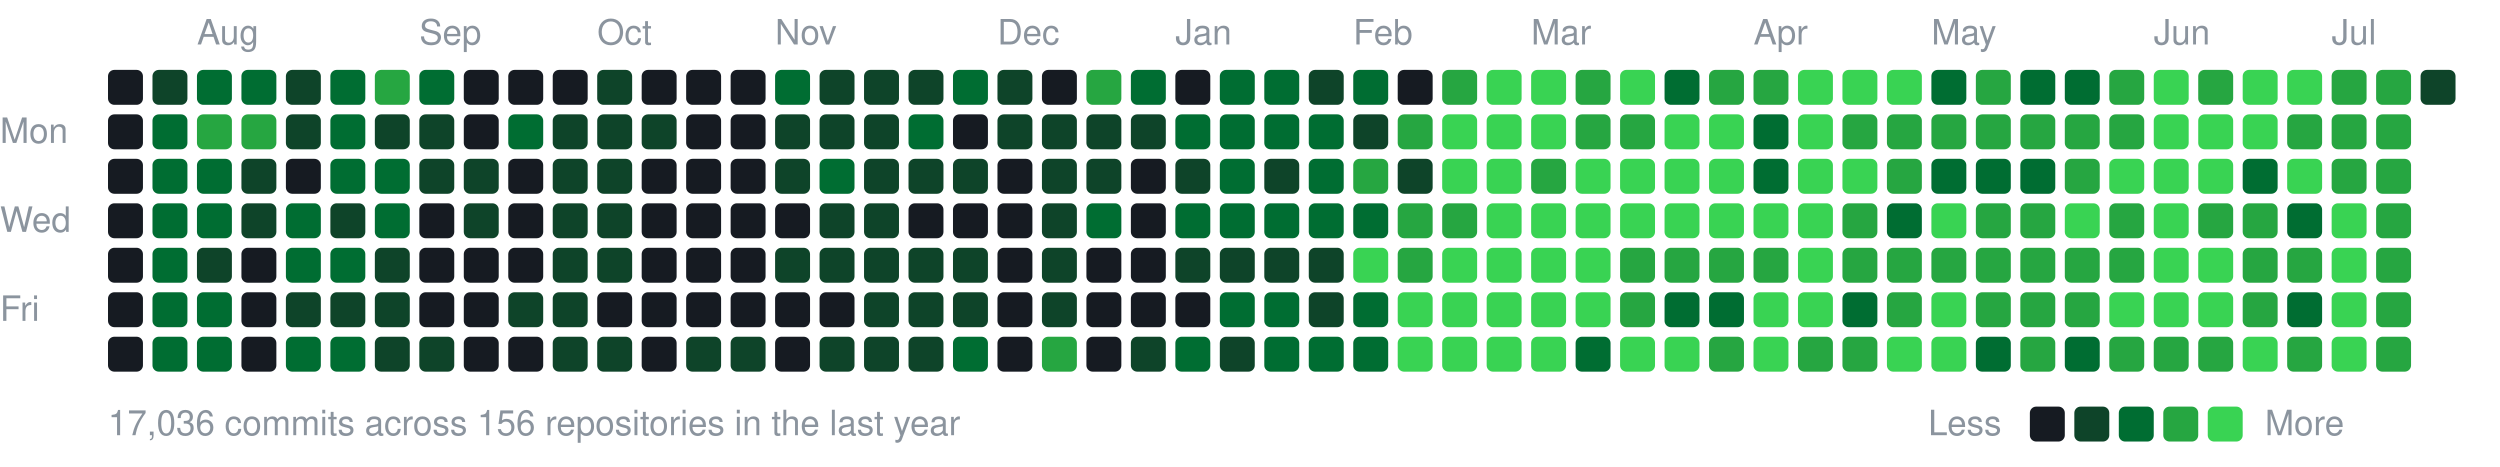
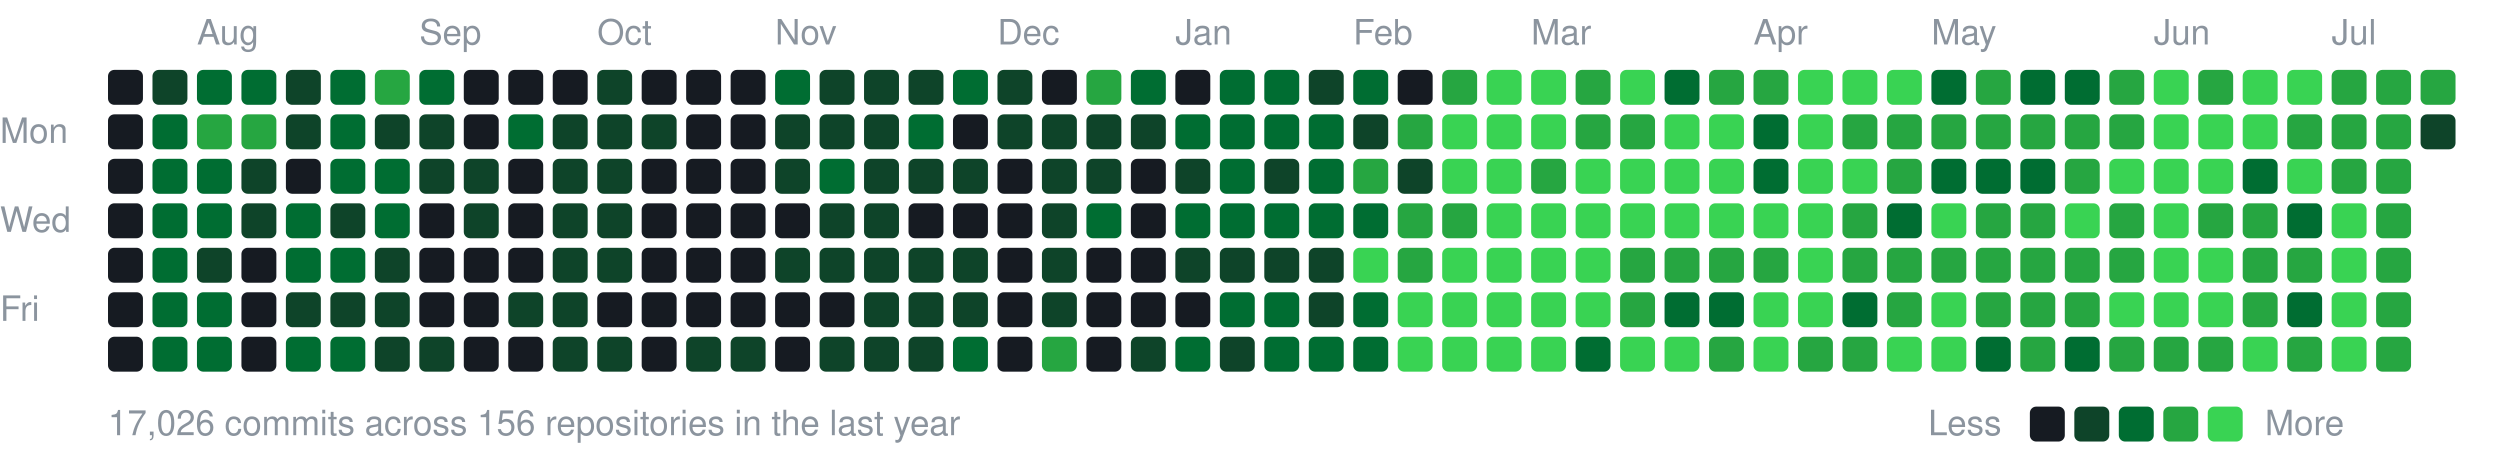
<svg xmlns="http://www.w3.org/2000/svg" width="787" height="147" viewBox="0 0 787 147">
  <style>text{font:11px -apple-system,BlinkMacSystemFont,"Segoe UI",Helvetica,Arial,sans-serif;fill:#8b949e}</style>
  <text x="62" y="14">Aug</text>
  <text x="132" y="14">Sep</text>
  <text x="188" y="14">Oct</text>
  <text x="244" y="14">Nov</text>
  <text x="314" y="14">Dec</text>
  <text x="370" y="14">Jan</text>
  <text x="426" y="14">Feb</text>
  <text x="482" y="14">Mar</text>
  <text x="552" y="14">Apr</text>
  <text x="608" y="14">May</text>
  <text x="678" y="14">Jun</text>
  <text x="734" y="14">Jul</text>
  <text x="0" y="45">Mon</text>
  <text x="0" y="73">Wed</text>
  <text x="0" y="101">Fri</text>
  <rect x="34" y="22" width="11" height="11" rx="2" fill="#161b22" />
  <rect x="34" y="36" width="11" height="11" rx="2" fill="#161b22" />
  <rect x="34" y="50" width="11" height="11" rx="2" fill="#161b22" />
  <rect x="34" y="64" width="11" height="11" rx="2" fill="#161b22" />
  <rect x="34" y="78" width="11" height="11" rx="2" fill="#161b22" />
  <rect x="34" y="92" width="11" height="11" rx="2" fill="#161b22" />
  <rect x="34" y="106" width="11" height="11" rx="2" fill="#161b22" />
  <rect x="48" y="22" width="11" height="11" rx="2" fill="#0e4429" />
  <rect x="48" y="36" width="11" height="11" rx="2" fill="#006d32" />
  <rect x="48" y="50" width="11" height="11" rx="2" fill="#006d32" />
  <rect x="48" y="64" width="11" height="11" rx="2" fill="#006d32" />
  <rect x="48" y="78" width="11" height="11" rx="2" fill="#006d32" />
  <rect x="48" y="92" width="11" height="11" rx="2" fill="#006d32" />
  <rect x="48" y="106" width="11" height="11" rx="2" fill="#006d32" />
  <rect x="62" y="22" width="11" height="11" rx="2" fill="#006d32" />
  <rect x="62" y="36" width="11" height="11" rx="2" fill="#26a641" />
  <rect x="62" y="50" width="11" height="11" rx="2" fill="#006d32" />
  <rect x="62" y="64" width="11" height="11" rx="2" fill="#006d32" />
  <rect x="62" y="78" width="11" height="11" rx="2" fill="#0e4429" />
  <rect x="62" y="92" width="11" height="11" rx="2" fill="#006d32" />
  <rect x="62" y="106" width="11" height="11" rx="2" fill="#006d32" />
  <rect x="76" y="22" width="11" height="11" rx="2" fill="#006d32" />
  <rect x="76" y="36" width="11" height="11" rx="2" fill="#26a641" />
  <rect x="76" y="50" width="11" height="11" rx="2" fill="#0e4429" />
  <rect x="76" y="64" width="11" height="11" rx="2" fill="#0e4429" />
  <rect x="76" y="78" width="11" height="11" rx="2" fill="#161b22" />
  <rect x="76" y="92" width="11" height="11" rx="2" fill="#161b22" />
  <rect x="76" y="106" width="11" height="11" rx="2" fill="#161b22" />
  <rect x="90" y="22" width="11" height="11" rx="2" fill="#0e4429" />
  <rect x="90" y="36" width="11" height="11" rx="2" fill="#0e4429" />
  <rect x="90" y="50" width="11" height="11" rx="2" fill="#161b22" />
  <rect x="90" y="64" width="11" height="11" rx="2" fill="#006d32" />
  <rect x="90" y="78" width="11" height="11" rx="2" fill="#006d32" />
  <rect x="90" y="92" width="11" height="11" rx="2" fill="#0e4429" />
  <rect x="90" y="106" width="11" height="11" rx="2" fill="#006d32" />
  <rect x="104" y="22" width="11" height="11" rx="2" fill="#006d32" />
  <rect x="104" y="36" width="11" height="11" rx="2" fill="#006d32" />
  <rect x="104" y="50" width="11" height="11" rx="2" fill="#006d32" />
  <rect x="104" y="64" width="11" height="11" rx="2" fill="#0e4429" />
  <rect x="104" y="78" width="11" height="11" rx="2" fill="#006d32" />
  <rect x="104" y="92" width="11" height="11" rx="2" fill="#0e4429" />
  <rect x="104" y="106" width="11" height="11" rx="2" fill="#006d32" />
  <rect x="118" y="22" width="11" height="11" rx="2" fill="#26a641" />
  <rect x="118" y="36" width="11" height="11" rx="2" fill="#0e4429" />
  <rect x="118" y="50" width="11" height="11" rx="2" fill="#006d32" />
  <rect x="118" y="64" width="11" height="11" rx="2" fill="#006d32" />
  <rect x="118" y="78" width="11" height="11" rx="2" fill="#0e4429" />
  <rect x="118" y="92" width="11" height="11" rx="2" fill="#0e4429" />
  <rect x="118" y="106" width="11" height="11" rx="2" fill="#0e4429" />
  <rect x="132" y="22" width="11" height="11" rx="2" fill="#006d32" />
  <rect x="132" y="36" width="11" height="11" rx="2" fill="#0e4429" />
  <rect x="132" y="50" width="11" height="11" rx="2" fill="#0e4429" />
  <rect x="132" y="64" width="11" height="11" rx="2" fill="#161b22" />
  <rect x="132" y="78" width="11" height="11" rx="2" fill="#161b22" />
  <rect x="132" y="92" width="11" height="11" rx="2" fill="#161b22" />
  <rect x="132" y="106" width="11" height="11" rx="2" fill="#0e4429" />
  <rect x="146" y="22" width="11" height="11" rx="2" fill="#161b22" />
  <rect x="146" y="36" width="11" height="11" rx="2" fill="#161b22" />
  <rect x="146" y="50" width="11" height="11" rx="2" fill="#0e4429" />
  <rect x="146" y="64" width="11" height="11" rx="2" fill="#0e4429" />
  <rect x="146" y="78" width="11" height="11" rx="2" fill="#161b22" />
  <rect x="146" y="92" width="11" height="11" rx="2" fill="#161b22" />
  <rect x="146" y="106" width="11" height="11" rx="2" fill="#161b22" />
  <rect x="160" y="22" width="11" height="11" rx="2" fill="#161b22" />
  <rect x="160" y="36" width="11" height="11" rx="2" fill="#006d32" />
  <rect x="160" y="50" width="11" height="11" rx="2" fill="#161b22" />
  <rect x="160" y="64" width="11" height="11" rx="2" fill="#161b22" />
  <rect x="160" y="78" width="11" height="11" rx="2" fill="#161b22" />
  <rect x="160" y="92" width="11" height="11" rx="2" fill="#0e4429" />
  <rect x="160" y="106" width="11" height="11" rx="2" fill="#161b22" />
  <rect x="174" y="22" width="11" height="11" rx="2" fill="#161b22" />
  <rect x="174" y="36" width="11" height="11" rx="2" fill="#0e4429" />
  <rect x="174" y="50" width="11" height="11" rx="2" fill="#0e4429" />
  <rect x="174" y="64" width="11" height="11" rx="2" fill="#0e4429" />
  <rect x="174" y="78" width="11" height="11" rx="2" fill="#0e4429" />
  <rect x="174" y="92" width="11" height="11" rx="2" fill="#0e4429" />
  <rect x="174" y="106" width="11" height="11" rx="2" fill="#0e4429" />
  <rect x="188" y="22" width="11" height="11" rx="2" fill="#0e4429" />
  <rect x="188" y="36" width="11" height="11" rx="2" fill="#0e4429" />
  <rect x="188" y="50" width="11" height="11" rx="2" fill="#0e4429" />
  <rect x="188" y="64" width="11" height="11" rx="2" fill="#0e4429" />
  <rect x="188" y="78" width="11" height="11" rx="2" fill="#0e4429" />
  <rect x="188" y="92" width="11" height="11" rx="2" fill="#161b22" />
  <rect x="188" y="106" width="11" height="11" rx="2" fill="#0e4429" />
  <rect x="202" y="22" width="11" height="11" rx="2" fill="#161b22" />
  <rect x="202" y="36" width="11" height="11" rx="2" fill="#0e4429" />
  <rect x="202" y="50" width="11" height="11" rx="2" fill="#161b22" />
  <rect x="202" y="64" width="11" height="11" rx="2" fill="#161b22" />
  <rect x="202" y="78" width="11" height="11" rx="2" fill="#161b22" />
  <rect x="202" y="92" width="11" height="11" rx="2" fill="#161b22" />
  <rect x="202" y="106" width="11" height="11" rx="2" fill="#161b22" />
  <rect x="216" y="22" width="11" height="11" rx="2" fill="#161b22" />
  <rect x="216" y="36" width="11" height="11" rx="2" fill="#161b22" />
  <rect x="216" y="50" width="11" height="11" rx="2" fill="#161b22" />
  <rect x="216" y="64" width="11" height="11" rx="2" fill="#161b22" />
  <rect x="216" y="78" width="11" height="11" rx="2" fill="#161b22" />
  <rect x="216" y="92" width="11" height="11" rx="2" fill="#161b22" />
  <rect x="216" y="106" width="11" height="11" rx="2" fill="#0e4429" />
  <rect x="230" y="22" width="11" height="11" rx="2" fill="#161b22" />
  <rect x="230" y="36" width="11" height="11" rx="2" fill="#161b22" />
  <rect x="230" y="50" width="11" height="11" rx="2" fill="#161b22" />
  <rect x="230" y="64" width="11" height="11" rx="2" fill="#161b22" />
  <rect x="230" y="78" width="11" height="11" rx="2" fill="#161b22" />
  <rect x="230" y="92" width="11" height="11" rx="2" fill="#161b22" />
  <rect x="230" y="106" width="11" height="11" rx="2" fill="#0e4429" />
  <rect x="244" y="22" width="11" height="11" rx="2" fill="#006d32" />
  <rect x="244" y="36" width="11" height="11" rx="2" fill="#0e4429" />
  <rect x="244" y="50" width="11" height="11" rx="2" fill="#0e4429" />
  <rect x="244" y="64" width="11" height="11" rx="2" fill="#161b22" />
  <rect x="244" y="78" width="11" height="11" rx="2" fill="#0e4429" />
  <rect x="244" y="92" width="11" height="11" rx="2" fill="#161b22" />
  <rect x="244" y="106" width="11" height="11" rx="2" fill="#161b22" />
  <rect x="258" y="22" width="11" height="11" rx="2" fill="#0e4429" />
  <rect x="258" y="36" width="11" height="11" rx="2" fill="#0e4429" />
  <rect x="258" y="50" width="11" height="11" rx="2" fill="#006d32" />
  <rect x="258" y="64" width="11" height="11" rx="2" fill="#0e4429" />
  <rect x="258" y="78" width="11" height="11" rx="2" fill="#0e4429" />
  <rect x="258" y="92" width="11" height="11" rx="2" fill="#161b22" />
  <rect x="258" y="106" width="11" height="11" rx="2" fill="#0e4429" />
  <rect x="272" y="22" width="11" height="11" rx="2" fill="#0e4429" />
  <rect x="272" y="36" width="11" height="11" rx="2" fill="#0e4429" />
  <rect x="272" y="50" width="11" height="11" rx="2" fill="#0e4429" />
  <rect x="272" y="64" width="11" height="11" rx="2" fill="#0e4429" />
  <rect x="272" y="78" width="11" height="11" rx="2" fill="#0e4429" />
  <rect x="272" y="92" width="11" height="11" rx="2" fill="#0e4429" />
  <rect x="272" y="106" width="11" height="11" rx="2" fill="#0e4429" />
  <rect x="286" y="22" width="11" height="11" rx="2" fill="#0e4429" />
  <rect x="286" y="36" width="11" height="11" rx="2" fill="#006d32" />
  <rect x="286" y="50" width="11" height="11" rx="2" fill="#0e4429" />
  <rect x="286" y="64" width="11" height="11" rx="2" fill="#161b22" />
  <rect x="286" y="78" width="11" height="11" rx="2" fill="#0e4429" />
  <rect x="286" y="92" width="11" height="11" rx="2" fill="#0e4429" />
  <rect x="286" y="106" width="11" height="11" rx="2" fill="#0e4429" />
  <rect x="300" y="22" width="11" height="11" rx="2" fill="#006d32" />
  <rect x="300" y="36" width="11" height="11" rx="2" fill="#161b22" />
  <rect x="300" y="50" width="11" height="11" rx="2" fill="#0e4429" />
  <rect x="300" y="64" width="11" height="11" rx="2" fill="#161b22" />
  <rect x="300" y="78" width="11" height="11" rx="2" fill="#0e4429" />
  <rect x="300" y="92" width="11" height="11" rx="2" fill="#0e4429" />
  <rect x="300" y="106" width="11" height="11" rx="2" fill="#006d32" />
  <rect x="314" y="22" width="11" height="11" rx="2" fill="#0e4429" />
  <rect x="314" y="36" width="11" height="11" rx="2" fill="#0e4429" />
  <rect x="314" y="50" width="11" height="11" rx="2" fill="#161b22" />
  <rect x="314" y="64" width="11" height="11" rx="2" fill="#161b22" />
  <rect x="314" y="78" width="11" height="11" rx="2" fill="#161b22" />
  <rect x="314" y="92" width="11" height="11" rx="2" fill="#161b22" />
  <rect x="314" y="106" width="11" height="11" rx="2" fill="#161b22" />
  <rect x="328" y="22" width="11" height="11" rx="2" fill="#161b22" />
  <rect x="328" y="36" width="11" height="11" rx="2" fill="#0e4429" />
  <rect x="328" y="50" width="11" height="11" rx="2" fill="#0e4429" />
  <rect x="328" y="64" width="11" height="11" rx="2" fill="#0e4429" />
  <rect x="328" y="78" width="11" height="11" rx="2" fill="#0e4429" />
  <rect x="328" y="92" width="11" height="11" rx="2" fill="#0e4429" />
  <rect x="328" y="106" width="11" height="11" rx="2" fill="#26a641" />
  <rect x="342" y="22" width="11" height="11" rx="2" fill="#26a641" />
  <rect x="342" y="36" width="11" height="11" rx="2" fill="#0e4429" />
  <rect x="342" y="50" width="11" height="11" rx="2" fill="#0e4429" />
  <rect x="342" y="64" width="11" height="11" rx="2" fill="#006d32" />
  <rect x="342" y="78" width="11" height="11" rx="2" fill="#161b22" />
  <rect x="342" y="92" width="11" height="11" rx="2" fill="#161b22" />
  <rect x="342" y="106" width="11" height="11" rx="2" fill="#161b22" />
  <rect x="356" y="22" width="11" height="11" rx="2" fill="#006d32" />
  <rect x="356" y="36" width="11" height="11" rx="2" fill="#0e4429" />
  <rect x="356" y="50" width="11" height="11" rx="2" fill="#161b22" />
  <rect x="356" y="64" width="11" height="11" rx="2" fill="#161b22" />
  <rect x="356" y="78" width="11" height="11" rx="2" fill="#161b22" />
  <rect x="356" y="92" width="11" height="11" rx="2" fill="#161b22" />
  <rect x="356" y="106" width="11" height="11" rx="2" fill="#0e4429" />
  <rect x="370" y="22" width="11" height="11" rx="2" fill="#161b22" />
  <rect x="370" y="36" width="11" height="11" rx="2" fill="#006d32" />
  <rect x="370" y="50" width="11" height="11" rx="2" fill="#0e4429" />
  <rect x="370" y="64" width="11" height="11" rx="2" fill="#006d32" />
  <rect x="370" y="78" width="11" height="11" rx="2" fill="#0e4429" />
  <rect x="370" y="92" width="11" height="11" rx="2" fill="#161b22" />
  <rect x="370" y="106" width="11" height="11" rx="2" fill="#006d32" />
  <rect x="384" y="22" width="11" height="11" rx="2" fill="#006d32" />
  <rect x="384" y="36" width="11" height="11" rx="2" fill="#006d32" />
  <rect x="384" y="50" width="11" height="11" rx="2" fill="#006d32" />
  <rect x="384" y="64" width="11" height="11" rx="2" fill="#006d32" />
  <rect x="384" y="78" width="11" height="11" rx="2" fill="#0e4429" />
  <rect x="384" y="92" width="11" height="11" rx="2" fill="#006d32" />
  <rect x="384" y="106" width="11" height="11" rx="2" fill="#0e4429" />
  <rect x="398" y="22" width="11" height="11" rx="2" fill="#006d32" />
  <rect x="398" y="36" width="11" height="11" rx="2" fill="#006d32" />
  <rect x="398" y="50" width="11" height="11" rx="2" fill="#0e4429" />
  <rect x="398" y="64" width="11" height="11" rx="2" fill="#006d32" />
  <rect x="398" y="78" width="11" height="11" rx="2" fill="#0e4429" />
  <rect x="398" y="92" width="11" height="11" rx="2" fill="#006d32" />
  <rect x="398" y="106" width="11" height="11" rx="2" fill="#006d32" />
  <rect x="412" y="22" width="11" height="11" rx="2" fill="#0e4429" />
  <rect x="412" y="36" width="11" height="11" rx="2" fill="#006d32" />
  <rect x="412" y="50" width="11" height="11" rx="2" fill="#006d32" />
  <rect x="412" y="64" width="11" height="11" rx="2" fill="#006d32" />
  <rect x="412" y="78" width="11" height="11" rx="2" fill="#0e4429" />
  <rect x="412" y="92" width="11" height="11" rx="2" fill="#0e4429" />
  <rect x="412" y="106" width="11" height="11" rx="2" fill="#006d32" />
  <rect x="426" y="22" width="11" height="11" rx="2" fill="#006d32" />
  <rect x="426" y="36" width="11" height="11" rx="2" fill="#0e4429" />
  <rect x="426" y="50" width="11" height="11" rx="2" fill="#26a641" />
  <rect x="426" y="64" width="11" height="11" rx="2" fill="#006d32" />
  <rect x="426" y="78" width="11" height="11" rx="2" fill="#39d353" />
  <rect x="426" y="92" width="11" height="11" rx="2" fill="#006d32" />
  <rect x="426" y="106" width="11" height="11" rx="2" fill="#006d32" />
  <rect x="440" y="22" width="11" height="11" rx="2" fill="#161b22" />
  <rect x="440" y="36" width="11" height="11" rx="2" fill="#26a641" />
  <rect x="440" y="50" width="11" height="11" rx="2" fill="#0e4429" />
  <rect x="440" y="64" width="11" height="11" rx="2" fill="#26a641" />
  <rect x="440" y="78" width="11" height="11" rx="2" fill="#26a641" />
  <rect x="440" y="92" width="11" height="11" rx="2" fill="#39d353" />
  <rect x="440" y="106" width="11" height="11" rx="2" fill="#39d353" />
  <rect x="454" y="22" width="11" height="11" rx="2" fill="#26a641" />
  <rect x="454" y="36" width="11" height="11" rx="2" fill="#39d353" />
  <rect x="454" y="50" width="11" height="11" rx="2" fill="#39d353" />
  <rect x="454" y="64" width="11" height="11" rx="2" fill="#26a641" />
  <rect x="454" y="78" width="11" height="11" rx="2" fill="#39d353" />
  <rect x="454" y="92" width="11" height="11" rx="2" fill="#39d353" />
  <rect x="454" y="106" width="11" height="11" rx="2" fill="#39d353" />
  <rect x="468" y="22" width="11" height="11" rx="2" fill="#39d353" />
  <rect x="468" y="36" width="11" height="11" rx="2" fill="#39d353" />
  <rect x="468" y="50" width="11" height="11" rx="2" fill="#39d353" />
  <rect x="468" y="64" width="11" height="11" rx="2" fill="#39d353" />
  <rect x="468" y="78" width="11" height="11" rx="2" fill="#39d353" />
  <rect x="468" y="92" width="11" height="11" rx="2" fill="#39d353" />
  <rect x="468" y="106" width="11" height="11" rx="2" fill="#39d353" />
  <rect x="482" y="22" width="11" height="11" rx="2" fill="#39d353" />
  <rect x="482" y="36" width="11" height="11" rx="2" fill="#39d353" />
  <rect x="482" y="50" width="11" height="11" rx="2" fill="#26a641" />
  <rect x="482" y="64" width="11" height="11" rx="2" fill="#39d353" />
  <rect x="482" y="78" width="11" height="11" rx="2" fill="#39d353" />
  <rect x="482" y="92" width="11" height="11" rx="2" fill="#39d353" />
  <rect x="482" y="106" width="11" height="11" rx="2" fill="#39d353" />
  <rect x="496" y="22" width="11" height="11" rx="2" fill="#26a641" />
  <rect x="496" y="36" width="11" height="11" rx="2" fill="#26a641" />
  <rect x="496" y="50" width="11" height="11" rx="2" fill="#39d353" />
  <rect x="496" y="64" width="11" height="11" rx="2" fill="#39d353" />
  <rect x="496" y="78" width="11" height="11" rx="2" fill="#39d353" />
  <rect x="496" y="92" width="11" height="11" rx="2" fill="#39d353" />
  <rect x="496" y="106" width="11" height="11" rx="2" fill="#006d32" />
  <rect x="510" y="22" width="11" height="11" rx="2" fill="#39d353" />
  <rect x="510" y="36" width="11" height="11" rx="2" fill="#26a641" />
  <rect x="510" y="50" width="11" height="11" rx="2" fill="#39d353" />
  <rect x="510" y="64" width="11" height="11" rx="2" fill="#39d353" />
  <rect x="510" y="78" width="11" height="11" rx="2" fill="#26a641" />
  <rect x="510" y="92" width="11" height="11" rx="2" fill="#26a641" />
  <rect x="510" y="106" width="11" height="11" rx="2" fill="#39d353" />
  <rect x="524" y="22" width="11" height="11" rx="2" fill="#006d32" />
  <rect x="524" y="36" width="11" height="11" rx="2" fill="#39d353" />
  <rect x="524" y="50" width="11" height="11" rx="2" fill="#39d353" />
  <rect x="524" y="64" width="11" height="11" rx="2" fill="#39d353" />
  <rect x="524" y="78" width="11" height="11" rx="2" fill="#26a641" />
  <rect x="524" y="92" width="11" height="11" rx="2" fill="#006d32" />
  <rect x="524" y="106" width="11" height="11" rx="2" fill="#39d353" />
  <rect x="538" y="22" width="11" height="11" rx="2" fill="#26a641" />
  <rect x="538" y="36" width="11" height="11" rx="2" fill="#39d353" />
  <rect x="538" y="50" width="11" height="11" rx="2" fill="#39d353" />
  <rect x="538" y="64" width="11" height="11" rx="2" fill="#39d353" />
  <rect x="538" y="78" width="11" height="11" rx="2" fill="#26a641" />
  <rect x="538" y="92" width="11" height="11" rx="2" fill="#006d32" />
  <rect x="538" y="106" width="11" height="11" rx="2" fill="#26a641" />
  <rect x="552" y="22" width="11" height="11" rx="2" fill="#26a641" />
  <rect x="552" y="36" width="11" height="11" rx="2" fill="#006d32" />
  <rect x="552" y="50" width="11" height="11" rx="2" fill="#006d32" />
  <rect x="552" y="64" width="11" height="11" rx="2" fill="#39d353" />
  <rect x="552" y="78" width="11" height="11" rx="2" fill="#26a641" />
  <rect x="552" y="92" width="11" height="11" rx="2" fill="#39d353" />
  <rect x="552" y="106" width="11" height="11" rx="2" fill="#39d353" />
  <rect x="566" y="22" width="11" height="11" rx="2" fill="#39d353" />
  <rect x="566" y="36" width="11" height="11" rx="2" fill="#39d353" />
  <rect x="566" y="50" width="11" height="11" rx="2" fill="#39d353" />
  <rect x="566" y="64" width="11" height="11" rx="2" fill="#39d353" />
  <rect x="566" y="78" width="11" height="11" rx="2" fill="#39d353" />
  <rect x="566" y="92" width="11" height="11" rx="2" fill="#39d353" />
  <rect x="566" y="106" width="11" height="11" rx="2" fill="#26a641" />
  <rect x="580" y="22" width="11" height="11" rx="2" fill="#39d353" />
  <rect x="580" y="36" width="11" height="11" rx="2" fill="#26a641" />
  <rect x="580" y="50" width="11" height="11" rx="2" fill="#39d353" />
  <rect x="580" y="64" width="11" height="11" rx="2" fill="#26a641" />
  <rect x="580" y="78" width="11" height="11" rx="2" fill="#26a641" />
  <rect x="580" y="92" width="11" height="11" rx="2" fill="#006d32" />
  <rect x="580" y="106" width="11" height="11" rx="2" fill="#26a641" />
  <rect x="594" y="22" width="11" height="11" rx="2" fill="#39d353" />
  <rect x="594" y="36" width="11" height="11" rx="2" fill="#26a641" />
  <rect x="594" y="50" width="11" height="11" rx="2" fill="#26a641" />
  <rect x="594" y="64" width="11" height="11" rx="2" fill="#006d32" />
  <rect x="594" y="78" width="11" height="11" rx="2" fill="#26a641" />
  <rect x="594" y="92" width="11" height="11" rx="2" fill="#26a641" />
  <rect x="594" y="106" width="11" height="11" rx="2" fill="#39d353" />
  <rect x="608" y="22" width="11" height="11" rx="2" fill="#006d32" />
  <rect x="608" y="36" width="11" height="11" rx="2" fill="#26a641" />
  <rect x="608" y="50" width="11" height="11" rx="2" fill="#006d32" />
  <rect x="608" y="64" width="11" height="11" rx="2" fill="#39d353" />
  <rect x="608" y="78" width="11" height="11" rx="2" fill="#26a641" />
  <rect x="608" y="92" width="11" height="11" rx="2" fill="#39d353" />
  <rect x="608" y="106" width="11" height="11" rx="2" fill="#39d353" />
  <rect x="622" y="22" width="11" height="11" rx="2" fill="#26a641" />
  <rect x="622" y="36" width="11" height="11" rx="2" fill="#26a641" />
  <rect x="622" y="50" width="11" height="11" rx="2" fill="#006d32" />
  <rect x="622" y="64" width="11" height="11" rx="2" fill="#26a641" />
  <rect x="622" y="78" width="11" height="11" rx="2" fill="#26a641" />
  <rect x="622" y="92" width="11" height="11" rx="2" fill="#26a641" />
  <rect x="622" y="106" width="11" height="11" rx="2" fill="#006d32" />
  <rect x="636" y="22" width="11" height="11" rx="2" fill="#006d32" />
  <rect x="636" y="36" width="11" height="11" rx="2" fill="#26a641" />
  <rect x="636" y="50" width="11" height="11" rx="2" fill="#006d32" />
  <rect x="636" y="64" width="11" height="11" rx="2" fill="#26a641" />
  <rect x="636" y="78" width="11" height="11" rx="2" fill="#26a641" />
  <rect x="636" y="92" width="11" height="11" rx="2" fill="#26a641" />
  <rect x="636" y="106" width="11" height="11" rx="2" fill="#26a641" />
  <rect x="650" y="22" width="11" height="11" rx="2" fill="#006d32" />
  <rect x="650" y="36" width="11" height="11" rx="2" fill="#26a641" />
  <rect x="650" y="50" width="11" height="11" rx="2" fill="#26a641" />
  <rect x="650" y="64" width="11" height="11" rx="2" fill="#39d353" />
  <rect x="650" y="78" width="11" height="11" rx="2" fill="#26a641" />
  <rect x="650" y="92" width="11" height="11" rx="2" fill="#26a641" />
  <rect x="650" y="106" width="11" height="11" rx="2" fill="#006d32" />
  <rect x="664" y="22" width="11" height="11" rx="2" fill="#26a641" />
  <rect x="664" y="36" width="11" height="11" rx="2" fill="#26a641" />
  <rect x="664" y="50" width="11" height="11" rx="2" fill="#39d353" />
  <rect x="664" y="64" width="11" height="11" rx="2" fill="#26a641" />
  <rect x="664" y="78" width="11" height="11" rx="2" fill="#26a641" />
  <rect x="664" y="92" width="11" height="11" rx="2" fill="#39d353" />
  <rect x="664" y="106" width="11" height="11" rx="2" fill="#26a641" />
  <rect x="678" y="22" width="11" height="11" rx="2" fill="#39d353" />
  <rect x="678" y="36" width="11" height="11" rx="2" fill="#39d353" />
  <rect x="678" y="50" width="11" height="11" rx="2" fill="#39d353" />
  <rect x="678" y="64" width="11" height="11" rx="2" fill="#39d353" />
  <rect x="678" y="78" width="11" height="11" rx="2" fill="#39d353" />
  <rect x="678" y="92" width="11" height="11" rx="2" fill="#39d353" />
  <rect x="678" y="106" width="11" height="11" rx="2" fill="#26a641" />
  <rect x="692" y="22" width="11" height="11" rx="2" fill="#26a641" />
  <rect x="692" y="36" width="11" height="11" rx="2" fill="#39d353" />
  <rect x="692" y="50" width="11" height="11" rx="2" fill="#39d353" />
  <rect x="692" y="64" width="11" height="11" rx="2" fill="#26a641" />
  <rect x="692" y="78" width="11" height="11" rx="2" fill="#39d353" />
  <rect x="692" y="92" width="11" height="11" rx="2" fill="#39d353" />
  <rect x="692" y="106" width="11" height="11" rx="2" fill="#26a641" />
  <rect x="706" y="22" width="11" height="11" rx="2" fill="#39d353" />
  <rect x="706" y="36" width="11" height="11" rx="2" fill="#39d353" />
  <rect x="706" y="50" width="11" height="11" rx="2" fill="#006d32" />
  <rect x="706" y="64" width="11" height="11" rx="2" fill="#26a641" />
  <rect x="706" y="78" width="11" height="11" rx="2" fill="#26a641" />
  <rect x="706" y="92" width="11" height="11" rx="2" fill="#26a641" />
  <rect x="706" y="106" width="11" height="11" rx="2" fill="#39d353" />
  <rect x="720" y="22" width="11" height="11" rx="2" fill="#39d353" />
  <rect x="720" y="36" width="11" height="11" rx="2" fill="#26a641" />
  <rect x="720" y="50" width="11" height="11" rx="2" fill="#39d353" />
  <rect x="720" y="64" width="11" height="11" rx="2" fill="#006d32" />
  <rect x="720" y="78" width="11" height="11" rx="2" fill="#26a641" />
  <rect x="720" y="92" width="11" height="11" rx="2" fill="#006d32" />
  <rect x="720" y="106" width="11" height="11" rx="2" fill="#26a641" />
  <rect x="734" y="22" width="11" height="11" rx="2" fill="#26a641" />
  <rect x="734" y="36" width="11" height="11" rx="2" fill="#26a641" />
  <rect x="734" y="50" width="11" height="11" rx="2" fill="#26a641" />
  <rect x="734" y="64" width="11" height="11" rx="2" fill="#39d353" />
  <rect x="734" y="78" width="11" height="11" rx="2" fill="#39d353" />
  <rect x="734" y="92" width="11" height="11" rx="2" fill="#39d353" />
  <rect x="734" y="106" width="11" height="11" rx="2" fill="#39d353" />
  <rect x="748" y="22" width="11" height="11" rx="2" fill="#26a641" />
  <rect x="748" y="36" width="11" height="11" rx="2" fill="#26a641" />
  <rect x="748" y="50" width="11" height="11" rx="2" fill="#26a641" />
  <rect x="748" y="64" width="11" height="11" rx="2" fill="#26a641" />
  <rect x="748" y="78" width="11" height="11" rx="2" fill="#26a641" />
  <rect x="748" y="92" width="11" height="11" rx="2" fill="#26a641" />
  <rect x="748" y="106" width="11" height="11" rx="2" fill="#26a641" />
-   <rect x="762" y="22" width="11" height="11" rx="2" fill="#0e4429" />
-   <text x="34" y="137">17,036 commits across 156 repositories in the last year</text>
+   <rect x="762" y="22" width="11" height="11" rx="2" fill="#26a641" />
+   <rect x="762" y="36" width="11" height="11" rx="2" fill="#0e4429" />
+   <text x="34" y="137">17,026 commits across 156 repositories in the last year</text>
  <text x="607" y="137">Less</text>
  <rect x="639" y="128" width="11" height="11" rx="2" fill="#161b22" />
  <rect x="653" y="128" width="11" height="11" rx="2" fill="#0e4429" />
  <rect x="667" y="128" width="11" height="11" rx="2" fill="#006d32" />
  <rect x="681" y="128" width="11" height="11" rx="2" fill="#26a641" />
  <rect x="695" y="128" width="11" height="11" rx="2" fill="#39d353" />
  <text x="713" y="137">More</text>
</svg>
